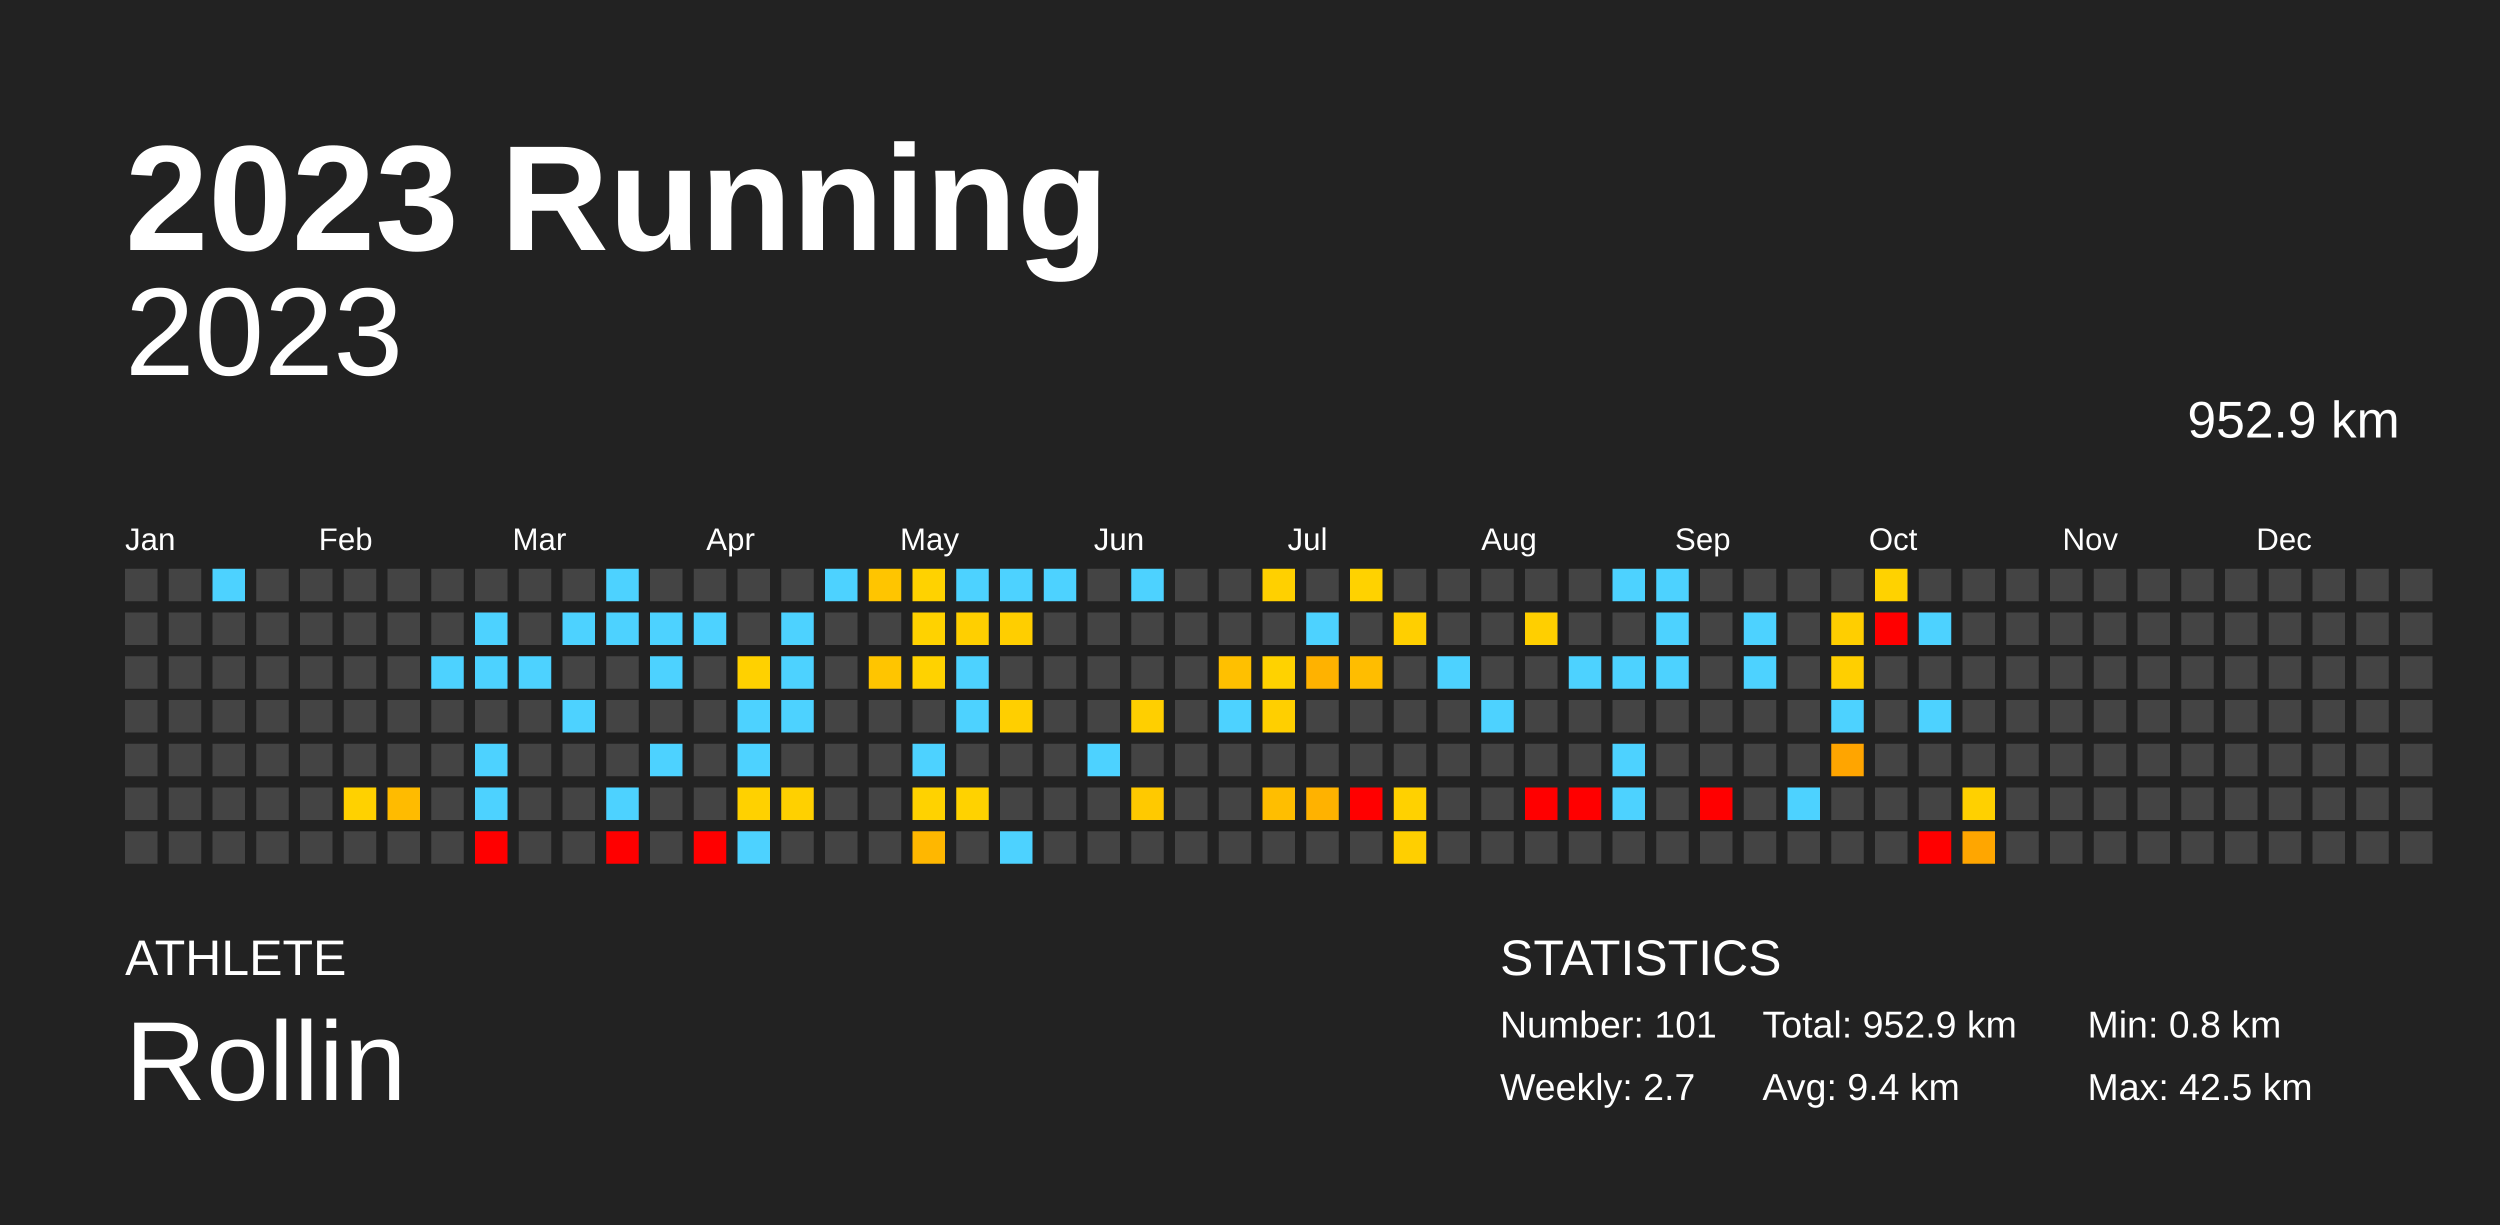
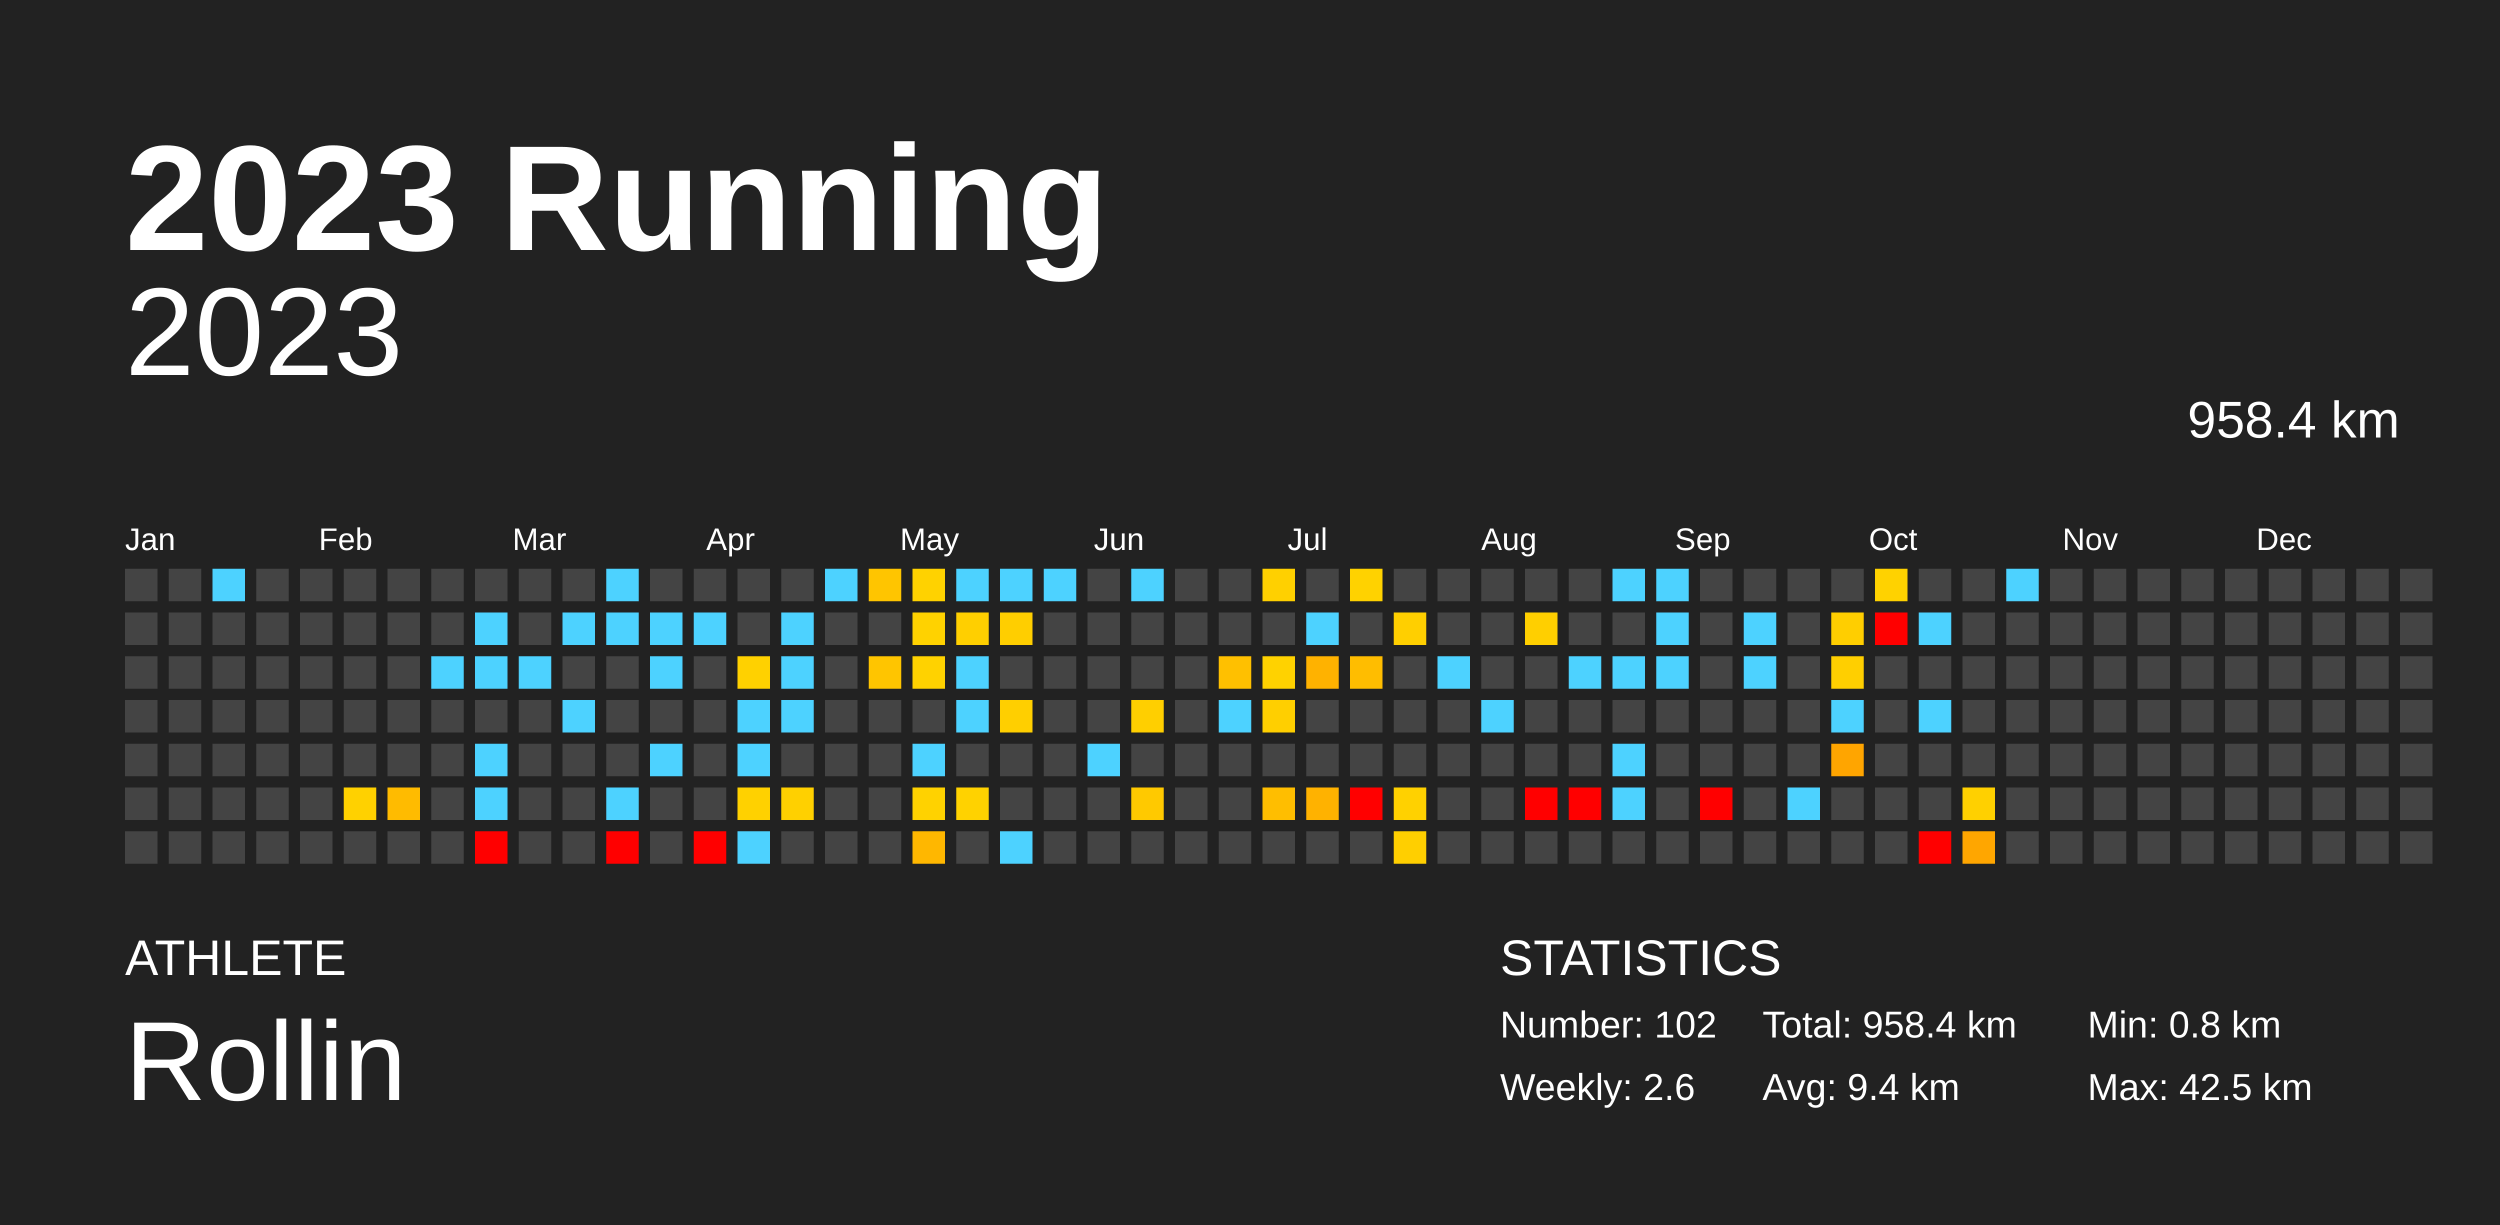
<svg xmlns="http://www.w3.org/2000/svg" baseProfile="full" height="98mm" version="1.1" viewBox="0,0,200,98" width="200mm">
  <defs />
  <rect fill="#222222" height="98" width="200" x="0" y="0" />
  <text fill="#FFFFFF" style="font-size:12px; font-family:Arial; font-weight:bold;" x="10" y="20">2023 Running</text>
  <text fill="#FFFFFF" style="font-size:4px; font-family:Arial" x="10" y="78">ATHLETE</text>
  <text fill="#FFFFFF" style="font-size:9px; font-family:Arial" x="10" y="88">Rollin</text>
  <text fill="#FFFFFF" style="font-size:4px; font-family:Arial" x="120" y="78">STATISTICS</text>
-   <text fill="#FFFFFF" style="font-size:3px; font-family:Arial" x="120" y="83">Number: 101</text>
-   <text fill="#FFFFFF" style="font-size:3px; font-family:Arial" x="120" y="88">Weekly: 2.7</text>
-   <text fill="#FFFFFF" style="font-size:3px; font-family:Arial" x="141" y="83">Total: 952.9 km</text>
+   <text fill="#FFFFFF" style="font-size:3px; font-family:Arial" x="120" y="83">Number: 102</text>
+   <text fill="#FFFFFF" style="font-size:3px; font-family:Arial" x="120" y="88">Weekly: 2.6</text>
+   <text fill="#FFFFFF" style="font-size:3px; font-family:Arial" x="141" y="83">Total: 958.4 km</text>
  <text fill="#FFFFFF" style="font-size:3px; font-family:Arial" x="141" y="88">Avg: 9.4 km</text>
  <text fill="#FFFFFF" style="font-size:3px; font-family:Arial" x="167" y="83">Min: 0.8 km</text>
  <text fill="#FFFFFF" style="font-size:3px; font-family:Arial" x="167" y="88">Max: 42.5 km</text>
  <text alignment-baseline="hanging" fill="#FFFFFF" style="font-size:10.0px; font-family:Arial;" x="10" y="30">2023</text>
-   <text alignment-baseline="hanging" fill="#FFFFFF" style="font-size:4.125px; font-family:Arial;" x="175" y="35">952.9 km</text>
+   <text alignment-baseline="hanging" fill="#FFFFFF" style="font-size:4.125px; font-family:Arial;" x="175" y="35">958.4 km</text>
  <text fill="#FFFFFF" style="font-size:2.5px; font-family:Arial" x="10.0" y="44">Jan</text>
  <text fill="#FFFFFF" style="font-size:2.5px; font-family:Arial" x="25.5" y="44">Feb</text>
  <text fill="#FFFFFF" style="font-size:2.5px; font-family:Arial" x="41.0" y="44">Mar</text>
  <text fill="#FFFFFF" style="font-size:2.5px; font-family:Arial" x="56.5" y="44">Apr</text>
  <text fill="#FFFFFF" style="font-size:2.5px; font-family:Arial" x="72.0" y="44">May</text>
  <text fill="#FFFFFF" style="font-size:2.5px; font-family:Arial" x="87.5" y="44">Jun</text>
  <text fill="#FFFFFF" style="font-size:2.5px; font-family:Arial" x="103.0" y="44">Jul</text>
  <text fill="#FFFFFF" style="font-size:2.5px; font-family:Arial" x="118.5" y="44">Aug</text>
  <text fill="#FFFFFF" style="font-size:2.5px; font-family:Arial" x="134.0" y="44">Sep</text>
  <text fill="#FFFFFF" style="font-size:2.5px; font-family:Arial" x="149.5" y="44">Oct</text>
  <text fill="#FFFFFF" style="font-size:2.5px; font-family:Arial" x="165.0" y="44">Nov</text>
  <text fill="#FFFFFF" style="font-size:2.5px; font-family:Arial" x="180.5" y="44">Dec</text>
  <rect fill="#444444" height="2.6" width="2.6" x="10.0" y="45.5" />
  <rect fill="#444444" height="2.6" width="2.6" x="10.0" y="49.0" />
  <rect fill="#444444" height="2.6" width="2.6" x="10.0" y="52.5" />
  <rect fill="#444444" height="2.6" width="2.6" x="10.0" y="56.0" />
  <rect fill="#444444" height="2.6" width="2.6" x="10.0" y="59.5" />
  <rect fill="#444444" height="2.6" width="2.6" x="10.0" y="63.0" />
  <rect fill="#444444" height="2.6" width="2.6" x="10.0" y="66.5" />
  <rect fill="#444444" height="2.6" width="2.6" x="13.5" y="45.5" />
  <rect fill="#444444" height="2.6" width="2.6" x="13.5" y="49.0" />
  <rect fill="#444444" height="2.6" width="2.6" x="13.5" y="52.5" />
  <rect fill="#444444" height="2.6" width="2.6" x="13.5" y="56.0" />
  <rect fill="#444444" height="2.6" width="2.6" x="13.5" y="59.5" />
  <rect fill="#444444" height="2.6" width="2.6" x="13.5" y="63.0" />
  <rect fill="#444444" height="2.6" width="2.6" x="13.5" y="66.5" />
  <rect fill="#4dd2ff" height="2.6" width="2.6" x="17.0" y="45.5" />
  <rect fill="#444444" height="2.6" width="2.6" x="17.0" y="49.0" />
  <rect fill="#444444" height="2.6" width="2.6" x="17.0" y="52.5" />
  <rect fill="#444444" height="2.6" width="2.6" x="17.0" y="56.0" />
  <rect fill="#444444" height="2.6" width="2.6" x="17.0" y="59.5" />
  <rect fill="#444444" height="2.6" width="2.6" x="17.0" y="63.0" />
  <rect fill="#444444" height="2.6" width="2.6" x="17.0" y="66.5" />
  <rect fill="#444444" height="2.6" width="2.6" x="20.5" y="45.5" />
  <rect fill="#444444" height="2.6" width="2.6" x="20.5" y="49.0" />
  <rect fill="#444444" height="2.6" width="2.6" x="20.5" y="52.5" />
  <rect fill="#444444" height="2.6" width="2.6" x="20.5" y="56.0" />
  <rect fill="#444444" height="2.6" width="2.6" x="20.5" y="59.5" />
  <rect fill="#444444" height="2.6" width="2.6" x="20.5" y="63.0" />
  <rect fill="#444444" height="2.6" width="2.6" x="20.5" y="66.5" />
  <rect fill="#444444" height="2.6" width="2.6" x="24.0" y="45.5" />
  <rect fill="#444444" height="2.6" width="2.6" x="24.0" y="49.0" />
  <rect fill="#444444" height="2.6" width="2.6" x="24.0" y="52.5" />
  <rect fill="#444444" height="2.6" width="2.6" x="24.0" y="56.0" />
  <rect fill="#444444" height="2.6" width="2.6" x="24.0" y="59.5" />
  <rect fill="#444444" height="2.6" width="2.6" x="24.0" y="63.0" />
  <rect fill="#444444" height="2.6" width="2.6" x="24.0" y="66.5" />
  <rect fill="#444444" height="2.6" width="2.6" x="27.5" y="45.5" />
  <rect fill="#444444" height="2.6" width="2.6" x="27.5" y="49.0" />
  <rect fill="#444444" height="2.6" width="2.6" x="27.5" y="52.5" />
  <rect fill="#444444" height="2.6" width="2.6" x="27.5" y="56.0" />
  <rect fill="#444444" height="2.6" width="2.6" x="27.5" y="59.5" />
  <rect fill="#ffd100" height="2.6" width="2.6" x="27.5" y="63.0" />
  <rect fill="#444444" height="2.6" width="2.6" x="27.5" y="66.5" />
  <rect fill="#444444" height="2.6" width="2.6" x="31.0" y="45.5" />
  <rect fill="#444444" height="2.6" width="2.6" x="31.0" y="49.0" />
  <rect fill="#444444" height="2.6" width="2.6" x="31.0" y="52.5" />
  <rect fill="#444444" height="2.6" width="2.6" x="31.0" y="56.0" />
  <rect fill="#444444" height="2.6" width="2.6" x="31.0" y="59.5" />
  <rect fill="#ffbb00" height="2.6" width="2.6" x="31.0" y="63.0" />
  <rect fill="#444444" height="2.6" width="2.6" x="31.0" y="66.5" />
  <rect fill="#444444" height="2.6" width="2.6" x="34.5" y="45.5" />
  <rect fill="#444444" height="2.6" width="2.6" x="34.5" y="49.0" />
  <rect fill="#4dd2ff" height="2.6" width="2.6" x="34.5" y="52.5" />
  <rect fill="#444444" height="2.6" width="2.6" x="34.5" y="56.0" />
  <rect fill="#444444" height="2.6" width="2.6" x="34.5" y="59.5" />
  <rect fill="#444444" height="2.6" width="2.6" x="34.5" y="63.0" />
  <rect fill="#444444" height="2.6" width="2.6" x="34.5" y="66.5" />
  <rect fill="#444444" height="2.6" width="2.6" x="38.0" y="45.5" />
  <rect fill="#4dd2ff" height="2.6" width="2.6" x="38.0" y="49.0" />
  <rect fill="#4dd2ff" height="2.6" width="2.6" x="38.0" y="52.5" />
  <rect fill="#444444" height="2.6" width="2.6" x="38.0" y="56.0" />
  <rect fill="#4dd2ff" height="2.6" width="2.6" x="38.0" y="59.5" />
  <rect fill="#4dd2ff" height="2.6" width="2.6" x="38.0" y="63.0" />
  <rect fill="red" height="2.6" width="2.6" x="38.0" y="66.5" />
  <rect fill="#444444" height="2.6" width="2.6" x="41.5" y="45.5" />
  <rect fill="#444444" height="2.6" width="2.6" x="41.5" y="49.0" />
  <rect fill="#4dd2ff" height="2.6" width="2.6" x="41.5" y="52.5" />
  <rect fill="#444444" height="2.6" width="2.6" x="41.5" y="56.0" />
  <rect fill="#444444" height="2.6" width="2.6" x="41.5" y="59.5" />
  <rect fill="#444444" height="2.6" width="2.6" x="41.5" y="63.0" />
  <rect fill="#444444" height="2.6" width="2.6" x="41.5" y="66.5" />
  <rect fill="#444444" height="2.6" width="2.6" x="45.0" y="45.5" />
  <rect fill="#4dd2ff" height="2.6" width="2.6" x="45.0" y="49.0" />
  <rect fill="#444444" height="2.6" width="2.6" x="45.0" y="52.5" />
  <rect fill="#4dd2ff" height="2.6" width="2.6" x="45.0" y="56.0" />
  <rect fill="#444444" height="2.6" width="2.6" x="45.0" y="59.5" />
  <rect fill="#444444" height="2.6" width="2.6" x="45.0" y="63.0" />
  <rect fill="#444444" height="2.6" width="2.6" x="45.0" y="66.5" />
  <rect fill="#4dd2ff" height="2.6" width="2.6" x="48.5" y="45.5" />
  <rect fill="#4dd2ff" height="2.6" width="2.6" x="48.5" y="49.0" />
  <rect fill="#444444" height="2.6" width="2.6" x="48.5" y="52.5" />
  <rect fill="#444444" height="2.6" width="2.6" x="48.5" y="56.0" />
  <rect fill="#444444" height="2.6" width="2.6" x="48.5" y="59.5" />
  <rect fill="#4dd2ff" height="2.6" width="2.6" x="48.5" y="63.0" />
  <rect fill="red" height="2.6" width="2.6" x="48.5" y="66.5" />
  <rect fill="#444444" height="2.6" width="2.6" x="52.0" y="45.5" />
  <rect fill="#4dd2ff" height="2.6" width="2.6" x="52.0" y="49.0" />
  <rect fill="#4dd2ff" height="2.6" width="2.6" x="52.0" y="52.5" />
  <rect fill="#444444" height="2.6" width="2.6" x="52.0" y="56.0" />
  <rect fill="#4dd2ff" height="2.6" width="2.6" x="52.0" y="59.5" />
  <rect fill="#444444" height="2.6" width="2.6" x="52.0" y="63.0" />
  <rect fill="#444444" height="2.6" width="2.6" x="52.0" y="66.5" />
  <rect fill="#444444" height="2.6" width="2.6" x="55.5" y="45.5" />
  <rect fill="#4dd2ff" height="2.6" width="2.6" x="55.5" y="49.0" />
  <rect fill="#444444" height="2.6" width="2.6" x="55.5" y="52.5" />
  <rect fill="#444444" height="2.6" width="2.6" x="55.5" y="56.0" />
  <rect fill="#444444" height="2.6" width="2.6" x="55.5" y="59.5" />
  <rect fill="#444444" height="2.6" width="2.6" x="55.5" y="63.0" />
  <rect fill="red" height="2.6" width="2.6" x="55.5" y="66.5" />
  <rect fill="#444444" height="2.6" width="2.6" x="59.0" y="45.5" />
  <rect fill="#444444" height="2.6" width="2.6" x="59.0" y="49.0" />
  <rect fill="#ffd100" height="2.6" width="2.6" x="59.0" y="52.5" />
  <rect fill="#4dd2ff" height="2.6" width="2.6" x="59.0" y="56.0" />
  <rect fill="#4dd2ff" height="2.6" width="2.6" x="59.0" y="59.5" />
  <rect fill="#ffd100" height="2.6" width="2.6" x="59.0" y="63.0" />
  <rect fill="#4dd2ff" height="2.6" width="2.6" x="59.0" y="66.5" />
  <rect fill="#444444" height="2.6" width="2.6" x="62.5" y="45.5" />
  <rect fill="#4dd2ff" height="2.6" width="2.6" x="62.5" y="49.0" />
  <rect fill="#4dd2ff" height="2.6" width="2.6" x="62.5" y="52.5" />
  <rect fill="#4dd2ff" height="2.6" width="2.6" x="62.5" y="56.0" />
  <rect fill="#444444" height="2.6" width="2.6" x="62.5" y="59.5" />
  <rect fill="#ffd000" height="2.6" width="2.6" x="62.5" y="63.0" />
  <rect fill="#444444" height="2.6" width="2.6" x="62.5" y="66.5" />
  <rect fill="#4dd2ff" height="2.6" width="2.6" x="66.0" y="45.5" />
  <rect fill="#444444" height="2.6" width="2.6" x="66.0" y="49.0" />
  <rect fill="#444444" height="2.6" width="2.6" x="66.0" y="52.5" />
  <rect fill="#444444" height="2.6" width="2.6" x="66.0" y="56.0" />
  <rect fill="#444444" height="2.6" width="2.6" x="66.0" y="59.5" />
  <rect fill="#444444" height="2.6" width="2.6" x="66.0" y="63.0" />
  <rect fill="#444444" height="2.6" width="2.6" x="66.0" y="66.5" />
  <rect fill="#ffc500" height="2.6" width="2.6" x="69.5" y="45.5" />
  <rect fill="#444444" height="2.6" width="2.6" x="69.5" y="49.0" />
  <rect fill="#ffc500" height="2.6" width="2.6" x="69.5" y="52.5" />
  <rect fill="#444444" height="2.6" width="2.6" x="69.5" y="56.0" />
  <rect fill="#444444" height="2.6" width="2.6" x="69.5" y="59.5" />
  <rect fill="#444444" height="2.6" width="2.6" x="69.5" y="63.0" />
  <rect fill="#444444" height="2.6" width="2.6" x="69.5" y="66.5" />
  <rect fill="#ffd200" height="2.6" width="2.6" x="73.0" y="45.5" />
  <rect fill="#ffd200" height="2.6" width="2.6" x="73.0" y="49.0" />
  <rect fill="#ffd200" height="2.6" width="2.6" x="73.0" y="52.5" />
  <rect fill="#444444" height="2.6" width="2.6" x="73.0" y="56.0" />
  <rect fill="#4dd2ff" height="2.6" width="2.6" x="73.0" y="59.5" />
  <rect fill="#ffd200" height="2.6" width="2.6" x="73.0" y="63.0" />
  <rect fill="#ffb700" height="2.6" width="2.6" x="73.0" y="66.5" />
  <rect fill="#4dd2ff" height="2.6" width="2.6" x="76.5" y="45.5" />
  <rect fill="#ffcf00" height="2.6" width="2.6" x="76.5" y="49.0" />
  <rect fill="#4dd2ff" height="2.6" width="2.6" x="76.5" y="52.5" />
  <rect fill="#4dd2ff" height="2.6" width="2.6" x="76.5" y="56.0" />
  <rect fill="#444444" height="2.6" width="2.6" x="76.5" y="59.5" />
  <rect fill="#ffd200" height="2.6" width="2.6" x="76.5" y="63.0" />
  <rect fill="#444444" height="2.6" width="2.6" x="76.5" y="66.5" />
  <rect fill="#4dd2ff" height="2.6" width="2.6" x="80.0" y="45.5" />
  <rect fill="#ffce00" height="2.6" width="2.6" x="80.0" y="49.0" />
  <rect fill="#444444" height="2.6" width="2.6" x="80.0" y="52.5" />
  <rect fill="#ffcf00" height="2.6" width="2.6" x="80.0" y="56.0" />
  <rect fill="#444444" height="2.6" width="2.6" x="80.0" y="59.5" />
  <rect fill="#444444" height="2.6" width="2.6" x="80.0" y="63.0" />
  <rect fill="#4dd2ff" height="2.6" width="2.6" x="80.0" y="66.5" />
  <rect fill="#4dd2ff" height="2.6" width="2.6" x="83.5" y="45.5" />
  <rect fill="#444444" height="2.6" width="2.6" x="83.5" y="49.0" />
  <rect fill="#444444" height="2.6" width="2.6" x="83.5" y="52.5" />
  <rect fill="#444444" height="2.6" width="2.6" x="83.5" y="56.0" />
  <rect fill="#444444" height="2.6" width="2.6" x="83.5" y="59.5" />
  <rect fill="#444444" height="2.6" width="2.6" x="83.5" y="63.0" />
  <rect fill="#444444" height="2.6" width="2.6" x="83.5" y="66.5" />
  <rect fill="#444444" height="2.6" width="2.6" x="87.0" y="45.5" />
  <rect fill="#444444" height="2.6" width="2.6" x="87.0" y="49.0" />
  <rect fill="#444444" height="2.6" width="2.6" x="87.0" y="52.5" />
  <rect fill="#444444" height="2.6" width="2.6" x="87.0" y="56.0" />
  <rect fill="#4dd2ff" height="2.6" width="2.6" x="87.0" y="59.5" />
  <rect fill="#444444" height="2.6" width="2.6" x="87.0" y="63.0" />
  <rect fill="#444444" height="2.6" width="2.6" x="87.0" y="66.5" />
  <rect fill="#4dd2ff" height="2.6" width="2.6" x="90.5" y="45.5" />
  <rect fill="#444444" height="2.6" width="2.6" x="90.5" y="49.0" />
  <rect fill="#444444" height="2.6" width="2.6" x="90.5" y="52.5" />
  <rect fill="#ffcf00" height="2.6" width="2.6" x="90.5" y="56.0" />
  <rect fill="#444444" height="2.6" width="2.6" x="90.5" y="59.5" />
  <rect fill="#ffc900" height="2.6" width="2.6" x="90.5" y="63.0" />
  <rect fill="#444444" height="2.6" width="2.6" x="90.5" y="66.5" />
  <rect fill="#444444" height="2.6" width="2.6" x="94.0" y="45.5" />
  <rect fill="#444444" height="2.6" width="2.6" x="94.0" y="49.0" />
  <rect fill="#444444" height="2.6" width="2.6" x="94.0" y="52.5" />
  <rect fill="#444444" height="2.6" width="2.6" x="94.0" y="56.0" />
  <rect fill="#444444" height="2.6" width="2.6" x="94.0" y="59.5" />
  <rect fill="#444444" height="2.6" width="2.6" x="94.0" y="63.0" />
  <rect fill="#444444" height="2.6" width="2.6" x="94.0" y="66.5" />
  <rect fill="#444444" height="2.6" width="2.6" x="97.5" y="45.5" />
  <rect fill="#444444" height="2.6" width="2.6" x="97.5" y="49.0" />
  <rect fill="#ffc000" height="2.6" width="2.6" x="97.5" y="52.5" />
  <rect fill="#4dd2ff" height="2.6" width="2.6" x="97.5" y="56.0" />
  <rect fill="#444444" height="2.6" width="2.6" x="97.5" y="59.5" />
  <rect fill="#444444" height="2.6" width="2.6" x="97.5" y="63.0" />
  <rect fill="#444444" height="2.6" width="2.6" x="97.5" y="66.5" />
  <rect fill="#ffd000" height="2.6" width="2.6" x="101.0" y="45.5" />
  <rect fill="#444444" height="2.6" width="2.6" x="101.0" y="49.0" />
  <rect fill="#ffd200" height="2.6" width="2.6" x="101.0" y="52.5" />
  <rect fill="#ffcf00" height="2.6" width="2.6" x="101.0" y="56.0" />
  <rect fill="#444444" height="2.6" width="2.6" x="101.0" y="59.5" />
  <rect fill="#ffbe00" height="2.6" width="2.6" x="101.0" y="63.0" />
  <rect fill="#444444" height="2.6" width="2.6" x="101.0" y="66.5" />
  <rect fill="#444444" height="2.6" width="2.6" x="104.5" y="45.5" />
  <rect fill="#4dd2ff" height="2.6" width="2.6" x="104.5" y="49.0" />
  <rect fill="#ffb200" height="2.6" width="2.6" x="104.5" y="52.5" />
  <rect fill="#444444" height="2.6" width="2.6" x="104.5" y="56.0" />
  <rect fill="#444444" height="2.6" width="2.6" x="104.5" y="59.5" />
  <rect fill="#ffb200" height="2.6" width="2.6" x="104.5" y="63.0" />
  <rect fill="#444444" height="2.6" width="2.6" x="104.5" y="66.5" />
  <rect fill="#ffd200" height="2.6" width="2.6" x="108.0" y="45.5" />
  <rect fill="#444444" height="2.6" width="2.6" x="108.0" y="49.0" />
  <rect fill="#ffbd00" height="2.6" width="2.6" x="108.0" y="52.5" />
  <rect fill="#444444" height="2.6" width="2.6" x="108.0" y="56.0" />
  <rect fill="#444444" height="2.6" width="2.6" x="108.0" y="59.5" />
  <rect fill="red" height="2.6" width="2.6" x="108.0" y="63.0" />
  <rect fill="#444444" height="2.6" width="2.6" x="108.0" y="66.5" />
  <rect fill="#444444" height="2.6" width="2.6" x="111.5" y="45.5" />
  <rect fill="#ffcf00" height="2.6" width="2.6" x="111.5" y="49.0" />
  <rect fill="#444444" height="2.6" width="2.6" x="111.5" y="52.5" />
  <rect fill="#444444" height="2.6" width="2.6" x="111.5" y="56.0" />
  <rect fill="#444444" height="2.6" width="2.6" x="111.5" y="59.5" />
  <rect fill="#ffd100" height="2.6" width="2.6" x="111.5" y="63.0" />
  <rect fill="#ffcf00" height="2.6" width="2.6" x="111.5" y="66.5" />
  <rect fill="#444444" height="2.6" width="2.6" x="115.0" y="45.5" />
  <rect fill="#444444" height="2.6" width="2.6" x="115.0" y="49.0" />
  <rect fill="#4dd2ff" height="2.6" width="2.6" x="115.0" y="52.5" />
  <rect fill="#444444" height="2.6" width="2.6" x="115.0" y="56.0" />
  <rect fill="#444444" height="2.6" width="2.6" x="115.0" y="59.5" />
  <rect fill="#444444" height="2.6" width="2.6" x="115.0" y="63.0" />
  <rect fill="#444444" height="2.6" width="2.6" x="115.0" y="66.5" />
  <rect fill="#444444" height="2.6" width="2.6" x="118.5" y="45.5" />
  <rect fill="#444444" height="2.6" width="2.6" x="118.5" y="49.0" />
  <rect fill="#444444" height="2.6" width="2.6" x="118.5" y="52.5" />
  <rect fill="#4dd2ff" height="2.6" width="2.6" x="118.5" y="56.0" />
  <rect fill="#444444" height="2.6" width="2.6" x="118.5" y="59.5" />
  <rect fill="#444444" height="2.6" width="2.6" x="118.5" y="63.0" />
  <rect fill="#444444" height="2.6" width="2.6" x="118.5" y="66.5" />
  <rect fill="#444444" height="2.6" width="2.6" x="122.0" y="45.5" />
  <rect fill="#ffcf00" height="2.6" width="2.6" x="122.0" y="49.0" />
  <rect fill="#444444" height="2.6" width="2.6" x="122.0" y="52.5" />
  <rect fill="#444444" height="2.6" width="2.6" x="122.0" y="56.0" />
  <rect fill="#444444" height="2.6" width="2.6" x="122.0" y="59.5" />
  <rect fill="red" height="2.6" width="2.6" x="122.0" y="63.0" />
  <rect fill="#444444" height="2.6" width="2.6" x="122.0" y="66.5" />
  <rect fill="#444444" height="2.6" width="2.6" x="125.5" y="45.5" />
  <rect fill="#444444" height="2.6" width="2.6" x="125.5" y="49.0" />
  <rect fill="#4dd2ff" height="2.6" width="2.6" x="125.5" y="52.5" />
  <rect fill="#444444" height="2.6" width="2.6" x="125.5" y="56.0" />
  <rect fill="#444444" height="2.6" width="2.6" x="125.5" y="59.5" />
  <rect fill="red" height="2.6" width="2.6" x="125.5" y="63.0" />
  <rect fill="#444444" height="2.6" width="2.6" x="125.5" y="66.5" />
  <rect fill="#4dd2ff" height="2.6" width="2.6" x="129.0" y="45.5" />
  <rect fill="#444444" height="2.6" width="2.6" x="129.0" y="49.0" />
  <rect fill="#4dd2ff" height="2.6" width="2.6" x="129.0" y="52.5" />
  <rect fill="#444444" height="2.6" width="2.6" x="129.0" y="56.0" />
  <rect fill="#4dd2ff" height="2.6" width="2.6" x="129.0" y="59.5" />
  <rect fill="#4dd2ff" height="2.6" width="2.6" x="129.0" y="63.0" />
  <rect fill="#444444" height="2.6" width="2.6" x="129.0" y="66.5" />
  <rect fill="#4dd2ff" height="2.6" width="2.6" x="132.5" y="45.5" />
  <rect fill="#4dd2ff" height="2.6" width="2.6" x="132.5" y="49.0" />
  <rect fill="#4dd2ff" height="2.6" width="2.6" x="132.5" y="52.5" />
  <rect fill="#444444" height="2.6" width="2.6" x="132.5" y="56.0" />
  <rect fill="#444444" height="2.6" width="2.6" x="132.5" y="59.5" />
  <rect fill="#444444" height="2.6" width="2.6" x="132.5" y="63.0" />
  <rect fill="#444444" height="2.6" width="2.6" x="132.5" y="66.5" />
  <rect fill="#444444" height="2.6" width="2.6" x="136.0" y="45.5" />
  <rect fill="#444444" height="2.6" width="2.6" x="136.0" y="49.0" />
  <rect fill="#444444" height="2.6" width="2.6" x="136.0" y="52.5" />
  <rect fill="#444444" height="2.6" width="2.6" x="136.0" y="56.0" />
  <rect fill="#444444" height="2.6" width="2.6" x="136.0" y="59.5" />
  <rect fill="red" height="2.6" width="2.6" x="136.0" y="63.0" />
  <rect fill="#444444" height="2.6" width="2.6" x="136.0" y="66.5" />
  <rect fill="#444444" height="2.6" width="2.6" x="139.5" y="45.5" />
  <rect fill="#4dd2ff" height="2.6" width="2.6" x="139.5" y="49.0" />
  <rect fill="#4dd2ff" height="2.6" width="2.6" x="139.5" y="52.5" />
  <rect fill="#444444" height="2.6" width="2.6" x="139.5" y="56.0" />
  <rect fill="#444444" height="2.6" width="2.6" x="139.5" y="59.5" />
  <rect fill="#444444" height="2.6" width="2.6" x="139.5" y="63.0" />
  <rect fill="#444444" height="2.6" width="2.6" x="139.5" y="66.5" />
  <rect fill="#444444" height="2.6" width="2.6" x="143.0" y="45.5" />
  <rect fill="#444444" height="2.6" width="2.6" x="143.0" y="49.0" />
  <rect fill="#444444" height="2.6" width="2.6" x="143.0" y="52.5" />
  <rect fill="#444444" height="2.6" width="2.6" x="143.0" y="56.0" />
  <rect fill="#444444" height="2.6" width="2.6" x="143.0" y="59.5" />
  <rect fill="#4dd2ff" height="2.6" width="2.6" x="143.0" y="63.0" />
  <rect fill="#444444" height="2.6" width="2.6" x="143.0" y="66.5" />
  <rect fill="#444444" height="2.6" width="2.6" x="146.5" y="45.5" />
  <rect fill="#ffce00" height="2.6" width="2.6" x="146.5" y="49.0" />
  <rect fill="#ffcf00" height="2.6" width="2.6" x="146.5" y="52.5" />
  <rect fill="#4dd2ff" height="2.6" width="2.6" x="146.5" y="56.0" />
  <rect fill="#ffa500" height="2.6" width="2.6" x="146.5" y="59.5" />
  <rect fill="#444444" height="2.6" width="2.6" x="146.5" y="63.0" />
  <rect fill="#444444" height="2.6" width="2.6" x="146.5" y="66.5" />
  <rect fill="#ffd200" height="2.6" width="2.6" x="150.0" y="45.5" />
  <rect fill="red" height="2.6" width="2.6" x="150.0" y="49.0" />
  <rect fill="#444444" height="2.6" width="2.6" x="150.0" y="52.5" />
  <rect fill="#444444" height="2.6" width="2.6" x="150.0" y="56.0" />
  <rect fill="#444444" height="2.6" width="2.6" x="150.0" y="59.5" />
  <rect fill="#444444" height="2.6" width="2.6" x="150.0" y="63.0" />
  <rect fill="#444444" height="2.6" width="2.6" x="150.0" y="66.5" />
  <rect fill="#444444" height="2.6" width="2.6" x="153.5" y="45.5" />
  <rect fill="#4dd2ff" height="2.6" width="2.6" x="153.5" y="49.0" />
  <rect fill="#444444" height="2.6" width="2.6" x="153.5" y="52.5" />
  <rect fill="#4dd2ff" height="2.6" width="2.6" x="153.5" y="56.0" />
  <rect fill="#444444" height="2.6" width="2.6" x="153.5" y="59.5" />
  <rect fill="#444444" height="2.6" width="2.6" x="153.5" y="63.0" />
  <rect fill="red" height="2.6" width="2.6" x="153.5" y="66.5" />
  <rect fill="#444444" height="2.6" width="2.6" x="157.0" y="45.5" />
  <rect fill="#444444" height="2.6" width="2.6" x="157.0" y="49.0" />
  <rect fill="#444444" height="2.6" width="2.6" x="157.0" y="52.5" />
  <rect fill="#444444" height="2.6" width="2.6" x="157.0" y="56.0" />
  <rect fill="#444444" height="2.6" width="2.6" x="157.0" y="59.5" />
  <rect fill="#ffd000" height="2.6" width="2.6" x="157.0" y="63.0" />
  <rect fill="#ffa600" height="2.6" width="2.6" x="157.0" y="66.5" />
-   <rect fill="#444444" height="2.6" width="2.6" x="160.5" y="45.5" />
+   <rect fill="#4dd2ff" height="2.6" width="2.6" x="160.5" y="45.5" />
  <rect fill="#444444" height="2.6" width="2.6" x="160.5" y="49.0" />
  <rect fill="#444444" height="2.6" width="2.6" x="160.5" y="52.5" />
  <rect fill="#444444" height="2.6" width="2.6" x="160.5" y="56.0" />
  <rect fill="#444444" height="2.6" width="2.6" x="160.5" y="59.5" />
  <rect fill="#444444" height="2.6" width="2.6" x="160.5" y="63.0" />
  <rect fill="#444444" height="2.6" width="2.6" x="160.5" y="66.5" />
  <rect fill="#444444" height="2.6" width="2.6" x="164.0" y="45.5" />
  <rect fill="#444444" height="2.6" width="2.6" x="164.0" y="49.0" />
  <rect fill="#444444" height="2.6" width="2.6" x="164.0" y="52.5" />
  <rect fill="#444444" height="2.6" width="2.6" x="164.0" y="56.0" />
  <rect fill="#444444" height="2.6" width="2.6" x="164.0" y="59.5" />
  <rect fill="#444444" height="2.6" width="2.6" x="164.0" y="63.0" />
  <rect fill="#444444" height="2.6" width="2.6" x="164.0" y="66.5" />
  <rect fill="#444444" height="2.6" width="2.6" x="167.5" y="45.5" />
  <rect fill="#444444" height="2.6" width="2.6" x="167.5" y="49.0" />
  <rect fill="#444444" height="2.6" width="2.6" x="167.5" y="52.5" />
  <rect fill="#444444" height="2.6" width="2.6" x="167.5" y="56.0" />
  <rect fill="#444444" height="2.6" width="2.6" x="167.5" y="59.5" />
  <rect fill="#444444" height="2.6" width="2.6" x="167.5" y="63.0" />
  <rect fill="#444444" height="2.6" width="2.6" x="167.5" y="66.5" />
  <rect fill="#444444" height="2.6" width="2.6" x="171.0" y="45.5" />
  <rect fill="#444444" height="2.6" width="2.6" x="171.0" y="49.0" />
  <rect fill="#444444" height="2.6" width="2.6" x="171.0" y="52.5" />
  <rect fill="#444444" height="2.6" width="2.6" x="171.0" y="56.0" />
  <rect fill="#444444" height="2.6" width="2.6" x="171.0" y="59.5" />
  <rect fill="#444444" height="2.6" width="2.6" x="171.0" y="63.0" />
  <rect fill="#444444" height="2.6" width="2.6" x="171.0" y="66.5" />
  <rect fill="#444444" height="2.6" width="2.6" x="174.5" y="45.5" />
  <rect fill="#444444" height="2.6" width="2.6" x="174.5" y="49.0" />
  <rect fill="#444444" height="2.6" width="2.6" x="174.5" y="52.5" />
  <rect fill="#444444" height="2.6" width="2.6" x="174.5" y="56.0" />
  <rect fill="#444444" height="2.6" width="2.6" x="174.5" y="59.5" />
  <rect fill="#444444" height="2.6" width="2.6" x="174.5" y="63.0" />
  <rect fill="#444444" height="2.6" width="2.6" x="174.5" y="66.5" />
  <rect fill="#444444" height="2.6" width="2.6" x="178.0" y="45.5" />
  <rect fill="#444444" height="2.6" width="2.6" x="178.0" y="49.0" />
  <rect fill="#444444" height="2.6" width="2.6" x="178.0" y="52.5" />
  <rect fill="#444444" height="2.6" width="2.6" x="178.0" y="56.0" />
  <rect fill="#444444" height="2.6" width="2.6" x="178.0" y="59.5" />
  <rect fill="#444444" height="2.6" width="2.6" x="178.0" y="63.0" />
  <rect fill="#444444" height="2.6" width="2.6" x="178.0" y="66.5" />
  <rect fill="#444444" height="2.6" width="2.6" x="181.5" y="45.5" />
  <rect fill="#444444" height="2.6" width="2.6" x="181.5" y="49.0" />
  <rect fill="#444444" height="2.6" width="2.6" x="181.5" y="52.5" />
  <rect fill="#444444" height="2.6" width="2.6" x="181.5" y="56.0" />
  <rect fill="#444444" height="2.6" width="2.6" x="181.5" y="59.5" />
  <rect fill="#444444" height="2.6" width="2.6" x="181.5" y="63.0" />
  <rect fill="#444444" height="2.6" width="2.6" x="181.5" y="66.5" />
  <rect fill="#444444" height="2.6" width="2.6" x="185.0" y="45.5" />
  <rect fill="#444444" height="2.6" width="2.6" x="185.0" y="49.0" />
  <rect fill="#444444" height="2.6" width="2.6" x="185.0" y="52.5" />
  <rect fill="#444444" height="2.6" width="2.6" x="185.0" y="56.0" />
  <rect fill="#444444" height="2.6" width="2.6" x="185.0" y="59.5" />
  <rect fill="#444444" height="2.6" width="2.6" x="185.0" y="63.0" />
  <rect fill="#444444" height="2.6" width="2.6" x="185.0" y="66.5" />
  <rect fill="#444444" height="2.6" width="2.6" x="188.5" y="45.5" />
  <rect fill="#444444" height="2.6" width="2.6" x="188.5" y="49.0" />
  <rect fill="#444444" height="2.6" width="2.6" x="188.5" y="52.5" />
  <rect fill="#444444" height="2.6" width="2.6" x="188.5" y="56.0" />
  <rect fill="#444444" height="2.6" width="2.6" x="188.5" y="59.5" />
  <rect fill="#444444" height="2.6" width="2.6" x="188.5" y="63.0" />
  <rect fill="#444444" height="2.6" width="2.6" x="188.5" y="66.5" />
  <rect fill="#444444" height="2.6" width="2.6" x="192.0" y="45.5" />
  <rect fill="#444444" height="2.6" width="2.6" x="192.0" y="49.0" />
  <rect fill="#444444" height="2.6" width="2.6" x="192.0" y="52.5" />
  <rect fill="#444444" height="2.6" width="2.6" x="192.0" y="56.0" />
  <rect fill="#444444" height="2.6" width="2.6" x="192.0" y="59.5" />
  <rect fill="#444444" height="2.6" width="2.6" x="192.0" y="63.0" />
  <rect fill="#444444" height="2.6" width="2.6" x="192.0" y="66.5" />
</svg>
